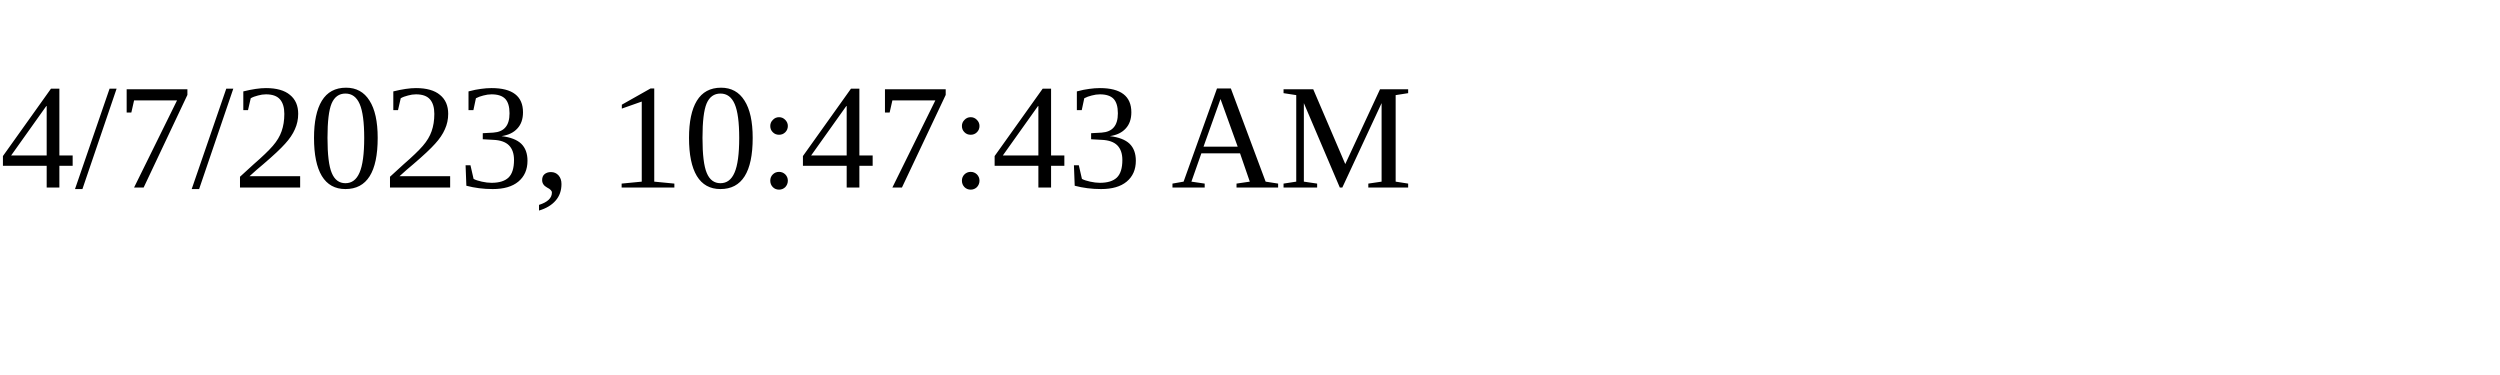
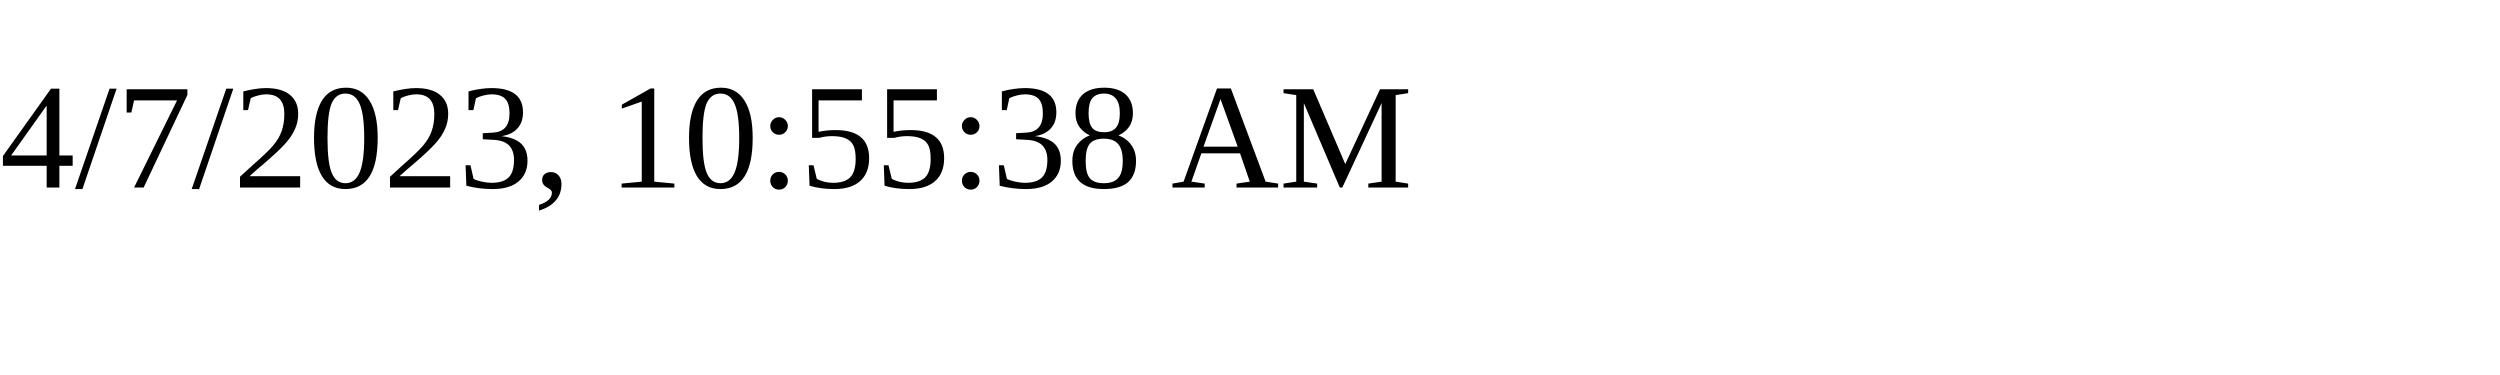
<svg xmlns="http://www.w3.org/2000/svg" height="30" width="200">
-   <text x="0" y="15">4/7/2023, 10:47:43 AM</text>
+   <text x="0" y="15">4/7/2023, 10:55:38 AM</text>
</svg>
